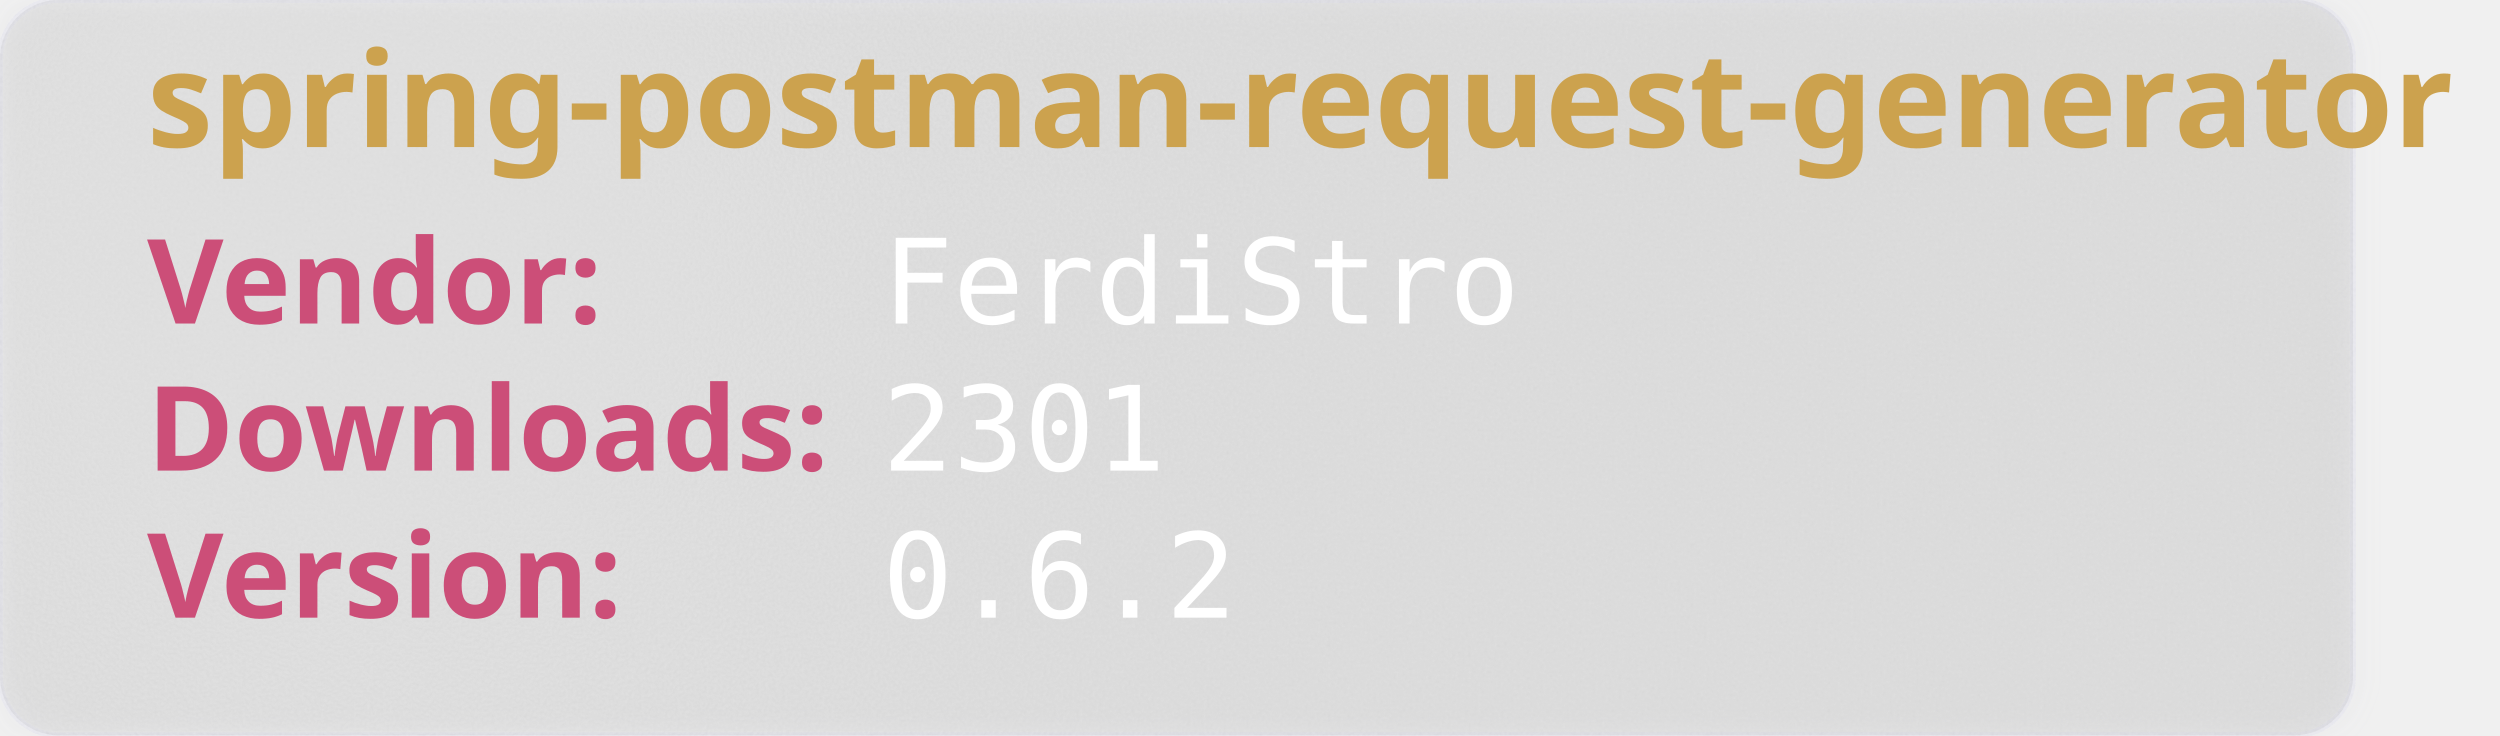
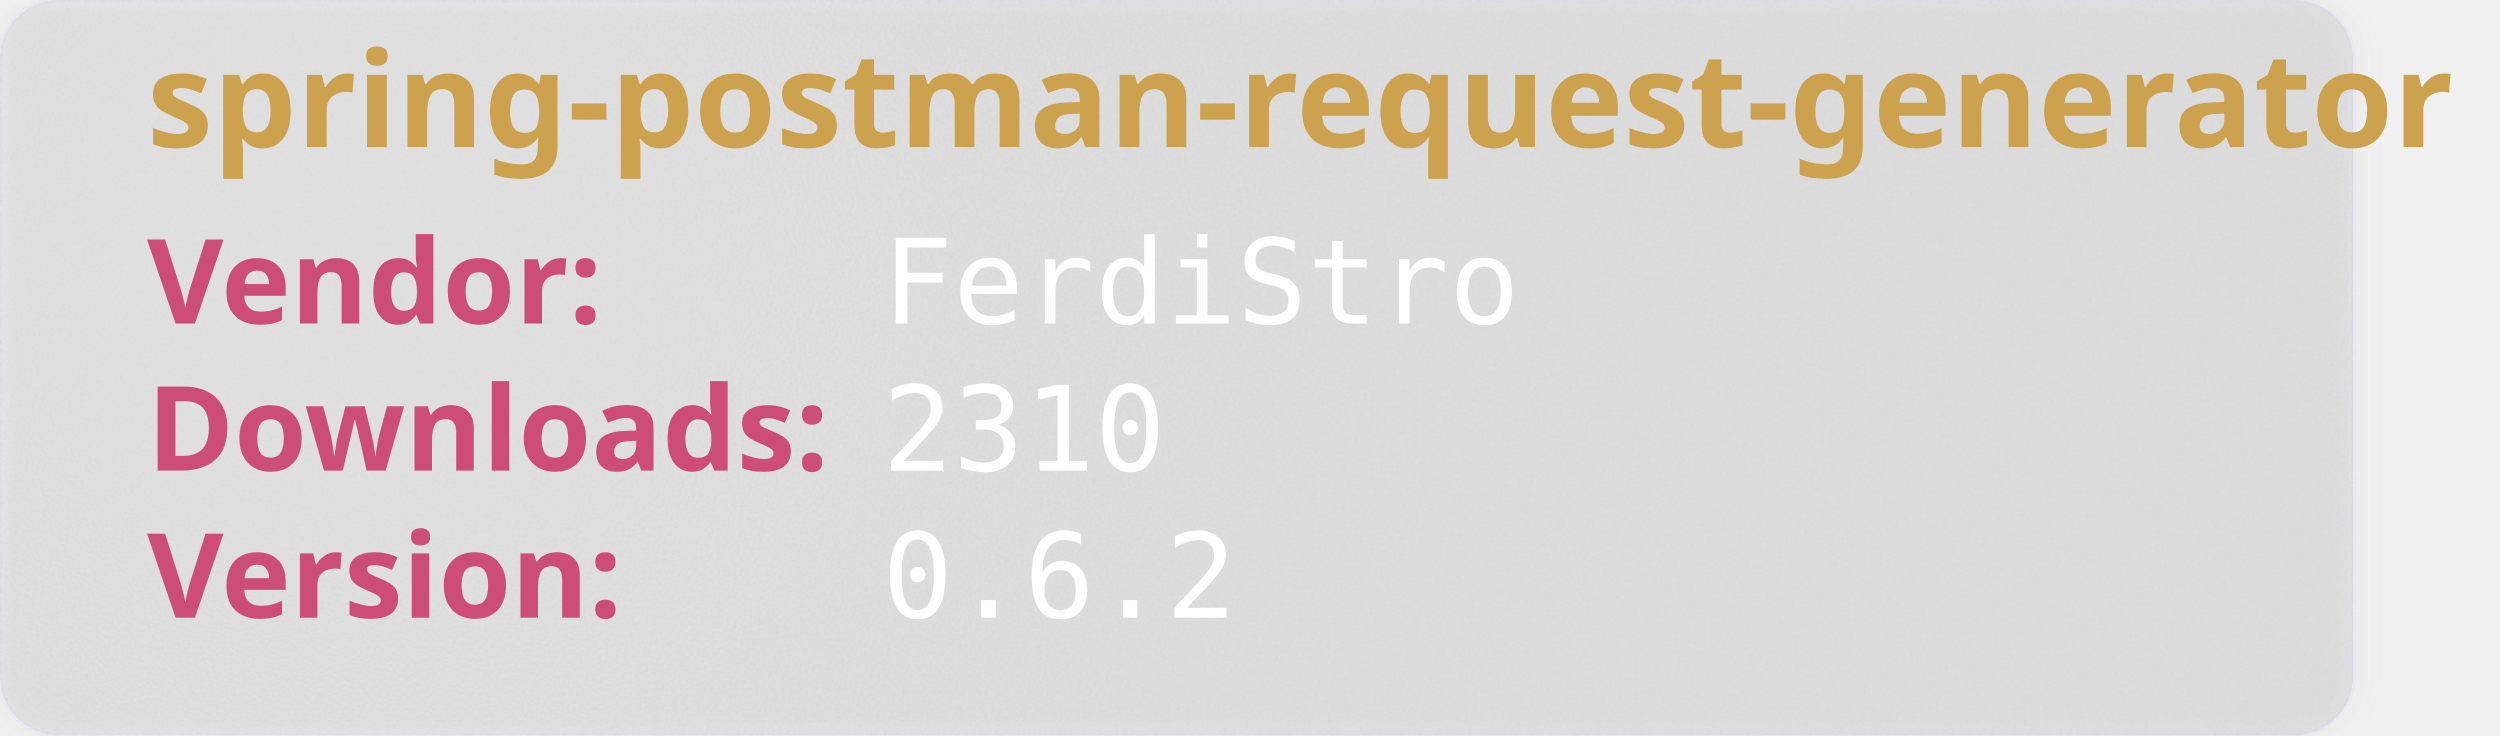
<svg xmlns="http://www.w3.org/2000/svg" width="850" height="250" viewBox="0 0 850 250" aria-hidden="true">
  <style>
        .heavy {
        font-weight: bold;
        font-family: "Orbitron", sans-serif;
        font-size: 2.5rem;
        }
    </style>
  <defs>
    <filter id="glass" x="-10%" y="-10%" width="120%" height="120%">
      <feGaussianBlur in="SourceGraphic" stdDeviation="4" result="blur" />
      <feTurbulence type="fractalNoise" baseFrequency="0.9" numOctaves="1" seed="3" result="noise" />
      <feColorMatrix type="saturate" values="0" in="noise" result="noiseGray" />
      <feComposite in="noiseGray" in2="SourceAlpha" operator="in" result="noiseClipped" />
      <feBlend in="blur" in2="noiseClipped" mode="overlay" result="glassBase" />
      <feSpecularLighting in="noiseClipped" surfaceScale="3" specularConstant="1.2" specularExponent="20" lighting-color="#ffffff" result="lightRaw">
        <fePointLight x="120" y="80" z="200" />
      </feSpecularLighting>
      <feComposite in="lightRaw" in2="SourceAlpha" operator="in" result="light" />
      <feBlend in="glassBase" in2="light" mode="screen" result="glassLit" />
      <feColorMatrix type="matrix" values="1 0 0 0 0                                0 1 0 0 0                                0 0 1 0 0                                0 0 0 0.55 0" in="glassLit" result="glassFinal" />
      <feMerge>
        <feMergeNode in="glassFinal" />
        <feMergeNode in="SourceGraphic" />
      </feMerge>
    </filter>
  </defs>
  <rect width="800" height="250" rx="20" fill="rgb(101,109,107, 0.1)" stroke-width="2" stroke="rgba(221, 221, 245, 0.2)" filter="url(#glass)" />
  <text class="heavy" font-family="monospace" x="50" y="50" fill="#CCA24E" font-size="45" style="test:bold">
        spring-postman-request-generator
    </text>
  <text class="heavy" font-family="monospace" x="50" y="110" fill="#CC4E78" font-size="40">
        Vendor:
    </text>
  <text font-family="monospace" x="300" y="110" fill="#fff" font-size="40">
       FerdiStro
    </text>
  <text class="heavy" font-family="monospace" x="50" y="160" fill="#CC4E78" font-size="40">
        Downloads:
    </text>
  <text font-family="monospace" x="300" y="160" fill="#fff" font-size="40">
-         2301
+         2310
    </text>
  <text class="heavy" font-family="monospace" x="50" y="210" fill="#CC4E78" font-size="40">
        Version:
    </text>
  <text font-family="monospace" x="300" y="210" fill="#fff" font-size="40">
      0.6.2
    </text>
</svg>
